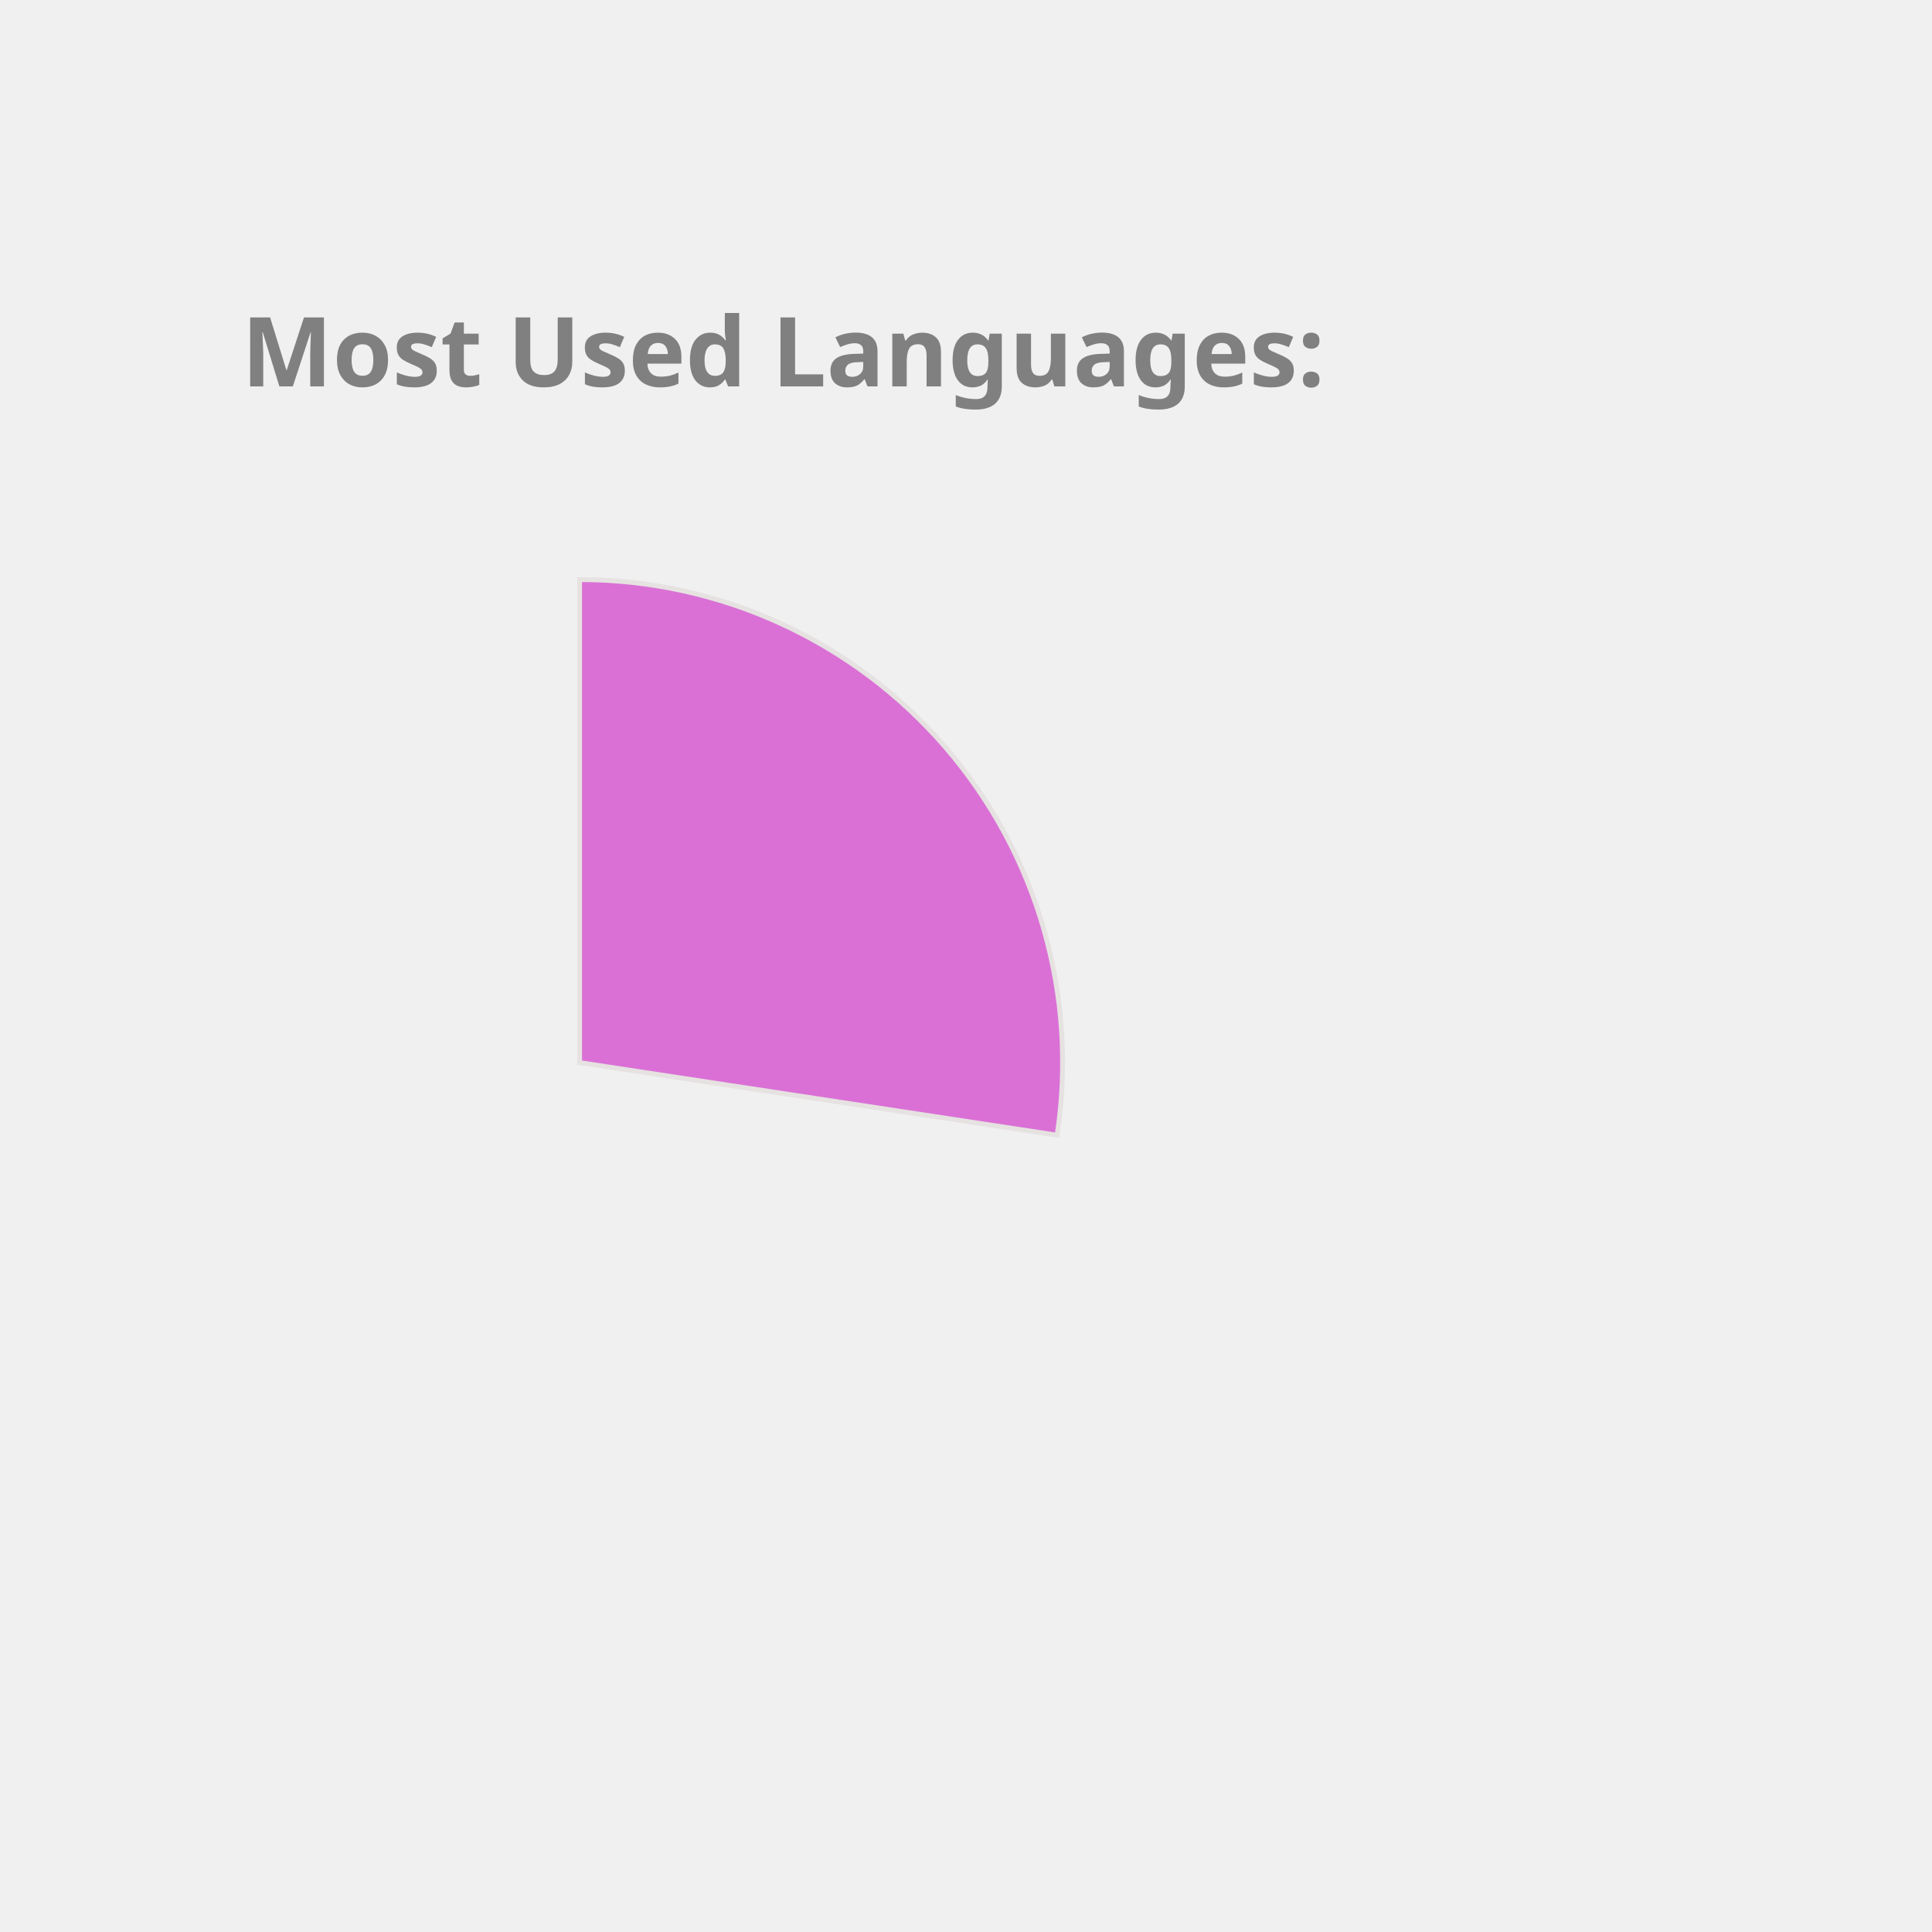
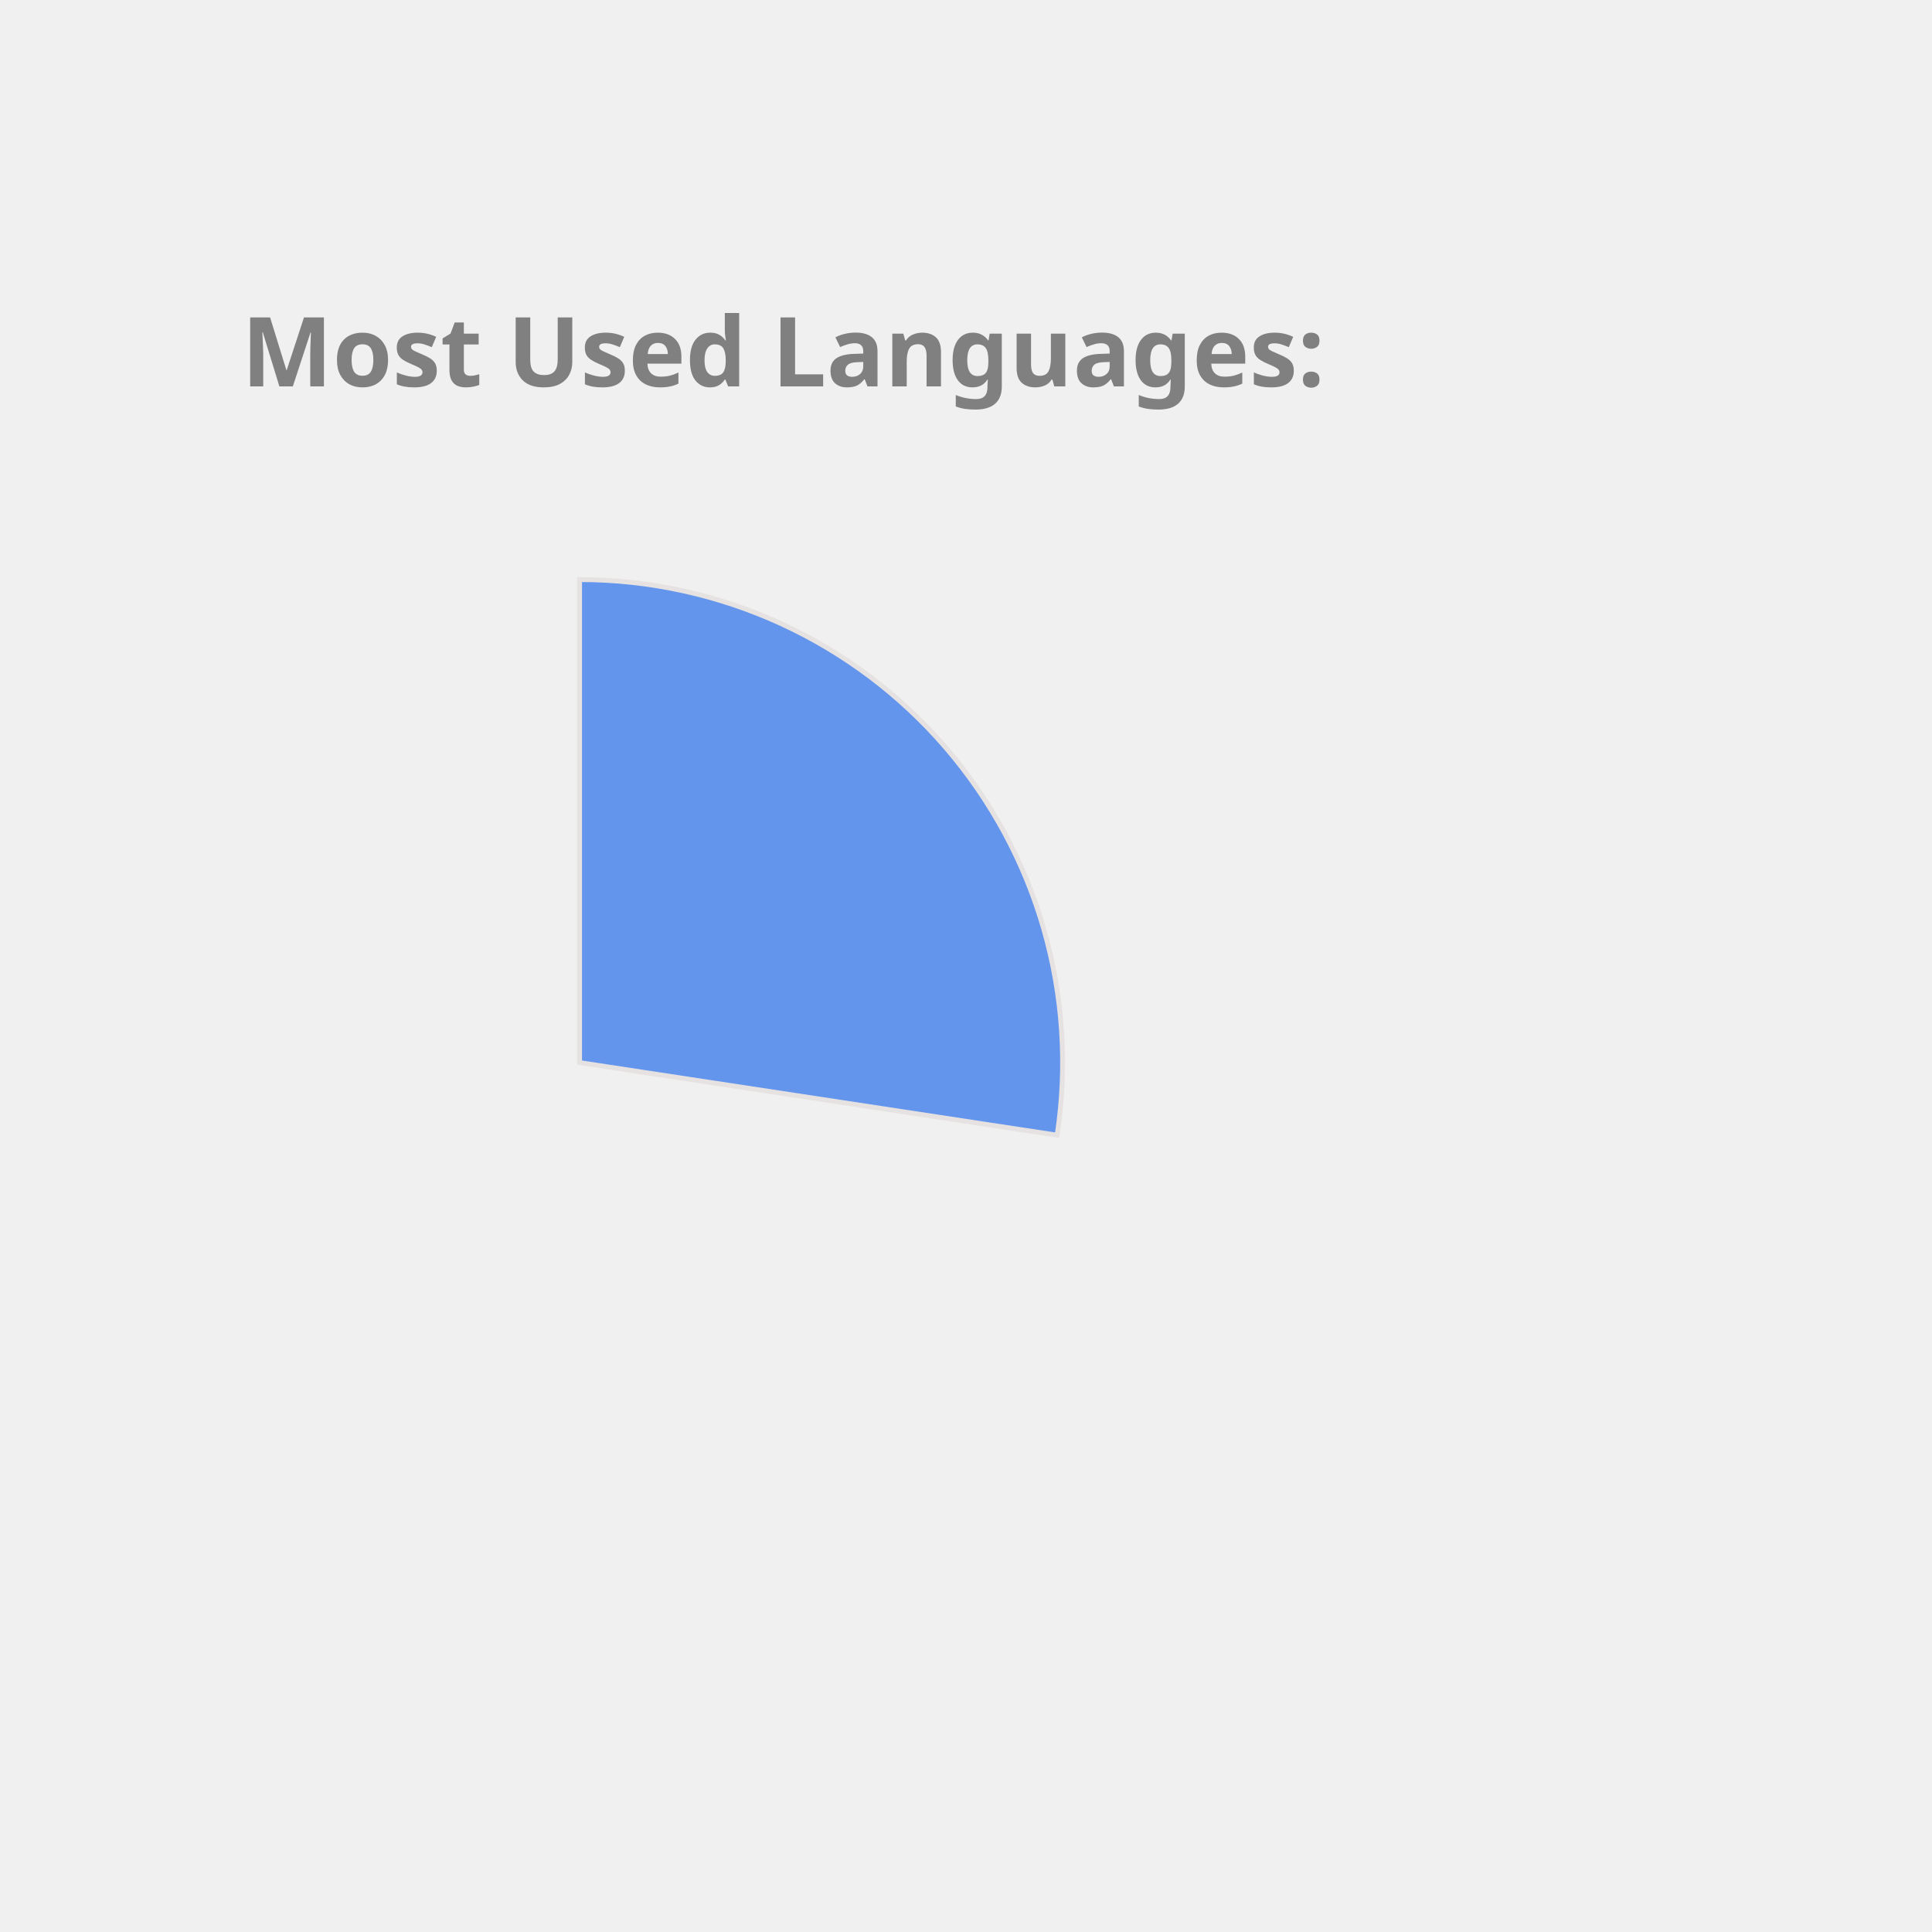
<svg xmlns="http://www.w3.org/2000/svg" height="350px" width="350px" viewBox="0 0 400 400">
  <style> 
        .label {
                font: bold 20px sans-serif;
                color: #404040;
                -webkit-text-stroke: 1px white;
        }

        path {
                stroke: #E6E2E1;
                stroke-width: 1px;
                transform: translate(60px, 100px);
        }

        .path_1 {
                animation: fadeIn 5s linear forwards;
        }

        .path_2 {
                transform: scale(0);
                animation: fadeIn 5s linear forwards 5s;
        }


        
        .path_3 {
                transform: scale(0);
                animation: fadeIn 5s linear forwards 10s;
        }


        .path_4 {
                transform: scale(0);
                animation: fadeIn 5s linear forwards 15s;
        }

        .path_5 {
                transform: scale(0);
                animation: fadeIn 5s linear forwards 20s;
        }

        .path_6 {
                transform: scale(0);
                animation: fadeIn 5s linear forwards 25s;
        }

        .path_7 {
                transform: scale(0);
                animation: fadeIn 5s linear forwards 30s;
        }

        .path_8 {
                transform: scale(0);
                animation: fadeIn 5s linear forwards 35s;
        }

        .path_9 {
                transform: scale(0);
                animation: fadeIn 5s linear forwards 40s;
        }

        .path_10 {
                transform: scale(0);
                animation: fadeIn 5s linear forwards 45s;
        }

        @keyframes fadeIn {
                0% {                        
                        transform: translate(250px, 300px) rotate(0deg) scale(0);
                        
                }
                50% {
                        transform: translate(150px, 220px) rotate(180deg) scale(0.5);
                        
                }
                
                100% {
                        transform: translate(60px, 120px) rotate(360deg) scale(1);
                        
                }
        }
        .txt_1 {
                opacity: 0;
                animation: txtShow 5s linear forwards 0s;
        }

        .txt_2 {
                opacity: 0;
                animation: txtShow 5s linear forwards 5s;
        }

        .txt_3 {
                opacity: 0;
                animation: txtShow 5s linear forwards 10s;
        }

        .txt_4 {
                opacity: 0;
                animation: txtShow 5s linear forwards 15s;
        }

        .txt_5 {
                opacity: 0;
                animation: txtShow 5s linear forwards 20s;
        }

        .txt_6 {
                opacity: 0;
                animation: txtShow 5s linear forwards 25s;
        }

        .txt_7 {
                opacity: 0;
                animation: txtShow 5s linear forwards 30s;
        }

        .txt_8 {
                opacity: 0;
                animation: txtShow 5s linear forwards 35s;
        }

        .txt_9 {
                opacity: 0;
                animation: txtShow 5s linear forwards 40s;
        }

        .txt_10 {
                opacity: 0;
                animation: txtShow 5s linear forwards 45s;
        }

        @keyframes txtShow {
                0% {                        
                        opacity: 0;
                        transform: translate(0px, 0px) scale(0);
                }
                100% {
                        opacity: 1;
                        transform: translate(0px, 0px) scale(1);
                        
                }
        }
</style>
-   <path class="path_1" d="M 60,120 L 60,20 A 100,100 0 0 1 158.865,135.023 Z" fill="Orchid" stroke="#fff" stroke-width="2" />
-   <text class="txt_1" x="260" y="150" fill="Orchid" stroke="Orchid" stroke-width="1">JavaScript</text>
-   <path class="path_2" d="M 60,120 L 158.865,135.023 A 100,100 0 0 1 33.916,216.538 Z" fill="Crimson" stroke="#fff" stroke-width="2" />
-   <text class="txt_2" x="260" y="170" fill="Crimson" stroke="Crimson" stroke-width="1">C++</text>
-   <path class="path_3" d="M 60,120 L 33.916,216.538 A 100,100 0 0 1 -36.538,146.084 Z" fill="Chocolate" stroke="#fff" stroke-width="2" />
-   <text class="txt_3" x="260" y="190" fill="Chocolate" stroke="Chocolate" stroke-width="1">Jupyter Notebook</text>
-   <path class="path_4" d="M 60,120 L -36.538,146.084 A 100,100 0 0 1 -12.031,50.635 Z" fill="IndianRed" stroke="#fff" stroke-width="2" />
-   <text class="txt_4" x="260" y="210" fill="IndianRed" stroke="IndianRed" stroke-width="1">Java</text>
-   <path class="path_5" d="M 60,120 L -12.031,50.635 A 100,100 0 0 1 35.74,22.987 Z" fill="RosyBrown" stroke="#fff" stroke-width="2" />
-   <text class="txt_5" x="260" y="230" fill="RosyBrown" stroke="RosyBrown" stroke-width="1">HTML</text>
-   <path class="path_6" d="M 60,120 L 35.74,22.987 A 100,100 0 0 1 54.976,20.126 Z" fill="Gold" stroke="#fff" stroke-width="2" />
-   <text class="txt_6" x="260" y="250" fill="Gold" stroke="Gold" stroke-width="1">TypeScript</text>
-   <path class="path_7" d="M 60,120 L 54.976,20.126 A 100,100 0 0 1 60,20 Z" fill="LightSeaGreen" stroke="#fff" stroke-width="2" />
-   <text class="txt_7" x="260" y="270" fill="LightSeaGreen" stroke="LightSeaGreen" stroke-width="1">CSS</text>
+   <path class="path_1" d="M 60,120 L 60,20 A 100,100 0 0 1 158.865,135.023 Z" fill="CornflowerBlue" stroke="#fff" stroke-width="2" />
+   <text class="txt_1" x="260" y="150" fill="CornflowerBlue" stroke="CornflowerBlue" stroke-width="1">JavaScript</text>
+   <path class="path_2" d="M 60,120 L 158.865,135.023 A 100,100 0 0 1 33.916,216.538 Z" fill="LightSeaGreen" stroke="#fff" stroke-width="2" />
+   <text class="txt_2" x="260" y="170" fill="LightSeaGreen" stroke="LightSeaGreen" stroke-width="1">C++</text>
+   <path class="path_3" d="M 60,120 L 33.916,216.538 A 100,100 0 0 1 -36.538,146.084 Z" fill="IndianRed" stroke="#fff" stroke-width="2" />
+   <text class="txt_3" x="260" y="190" fill="IndianRed" stroke="IndianRed" stroke-width="1">Jupyter Notebook</text>
+   <path class="path_4" d="M 60,120 L -36.538,146.084 A 100,100 0 0 1 -12.031,50.635 Z" fill="RosyBrown" stroke="#fff" stroke-width="2" />
+   <text class="txt_4" x="260" y="210" fill="RosyBrown" stroke="RosyBrown" stroke-width="1">Java</text>
+   <path class="path_5" d="M 60,120 L -12.031,50.635 A 100,100 0 0 1 35.74,22.987 Z" fill="Gold" stroke="#fff" stroke-width="2" />
+   <text class="txt_5" x="260" y="230" fill="Gold" stroke="Gold" stroke-width="1">HTML</text>
+   <path class="path_6" d="M 60,120 L 35.74,22.987 A 100,100 0 0 1 54.976,20.126 Z" fill="Orchid" stroke="#fff" stroke-width="2" />
+   <text class="txt_6" x="260" y="250" fill="Orchid" stroke="Orchid" stroke-width="1">TypeScript</text>
+   <path class="path_7" d="M 60,120 L 54.976,20.126 A 100,100 0 0 1 60,20 Z" fill="DarkKhaki" stroke="#fff" stroke-width="2" />
+   <text class="txt_7" x="260" y="270" fill="DarkKhaki" stroke="DarkKhaki" stroke-width="1">CSS</text>
  <g class="label">
    <text x="50" y="80" fill="grey">Most Used Languages:</text>
  </g>
</svg>
